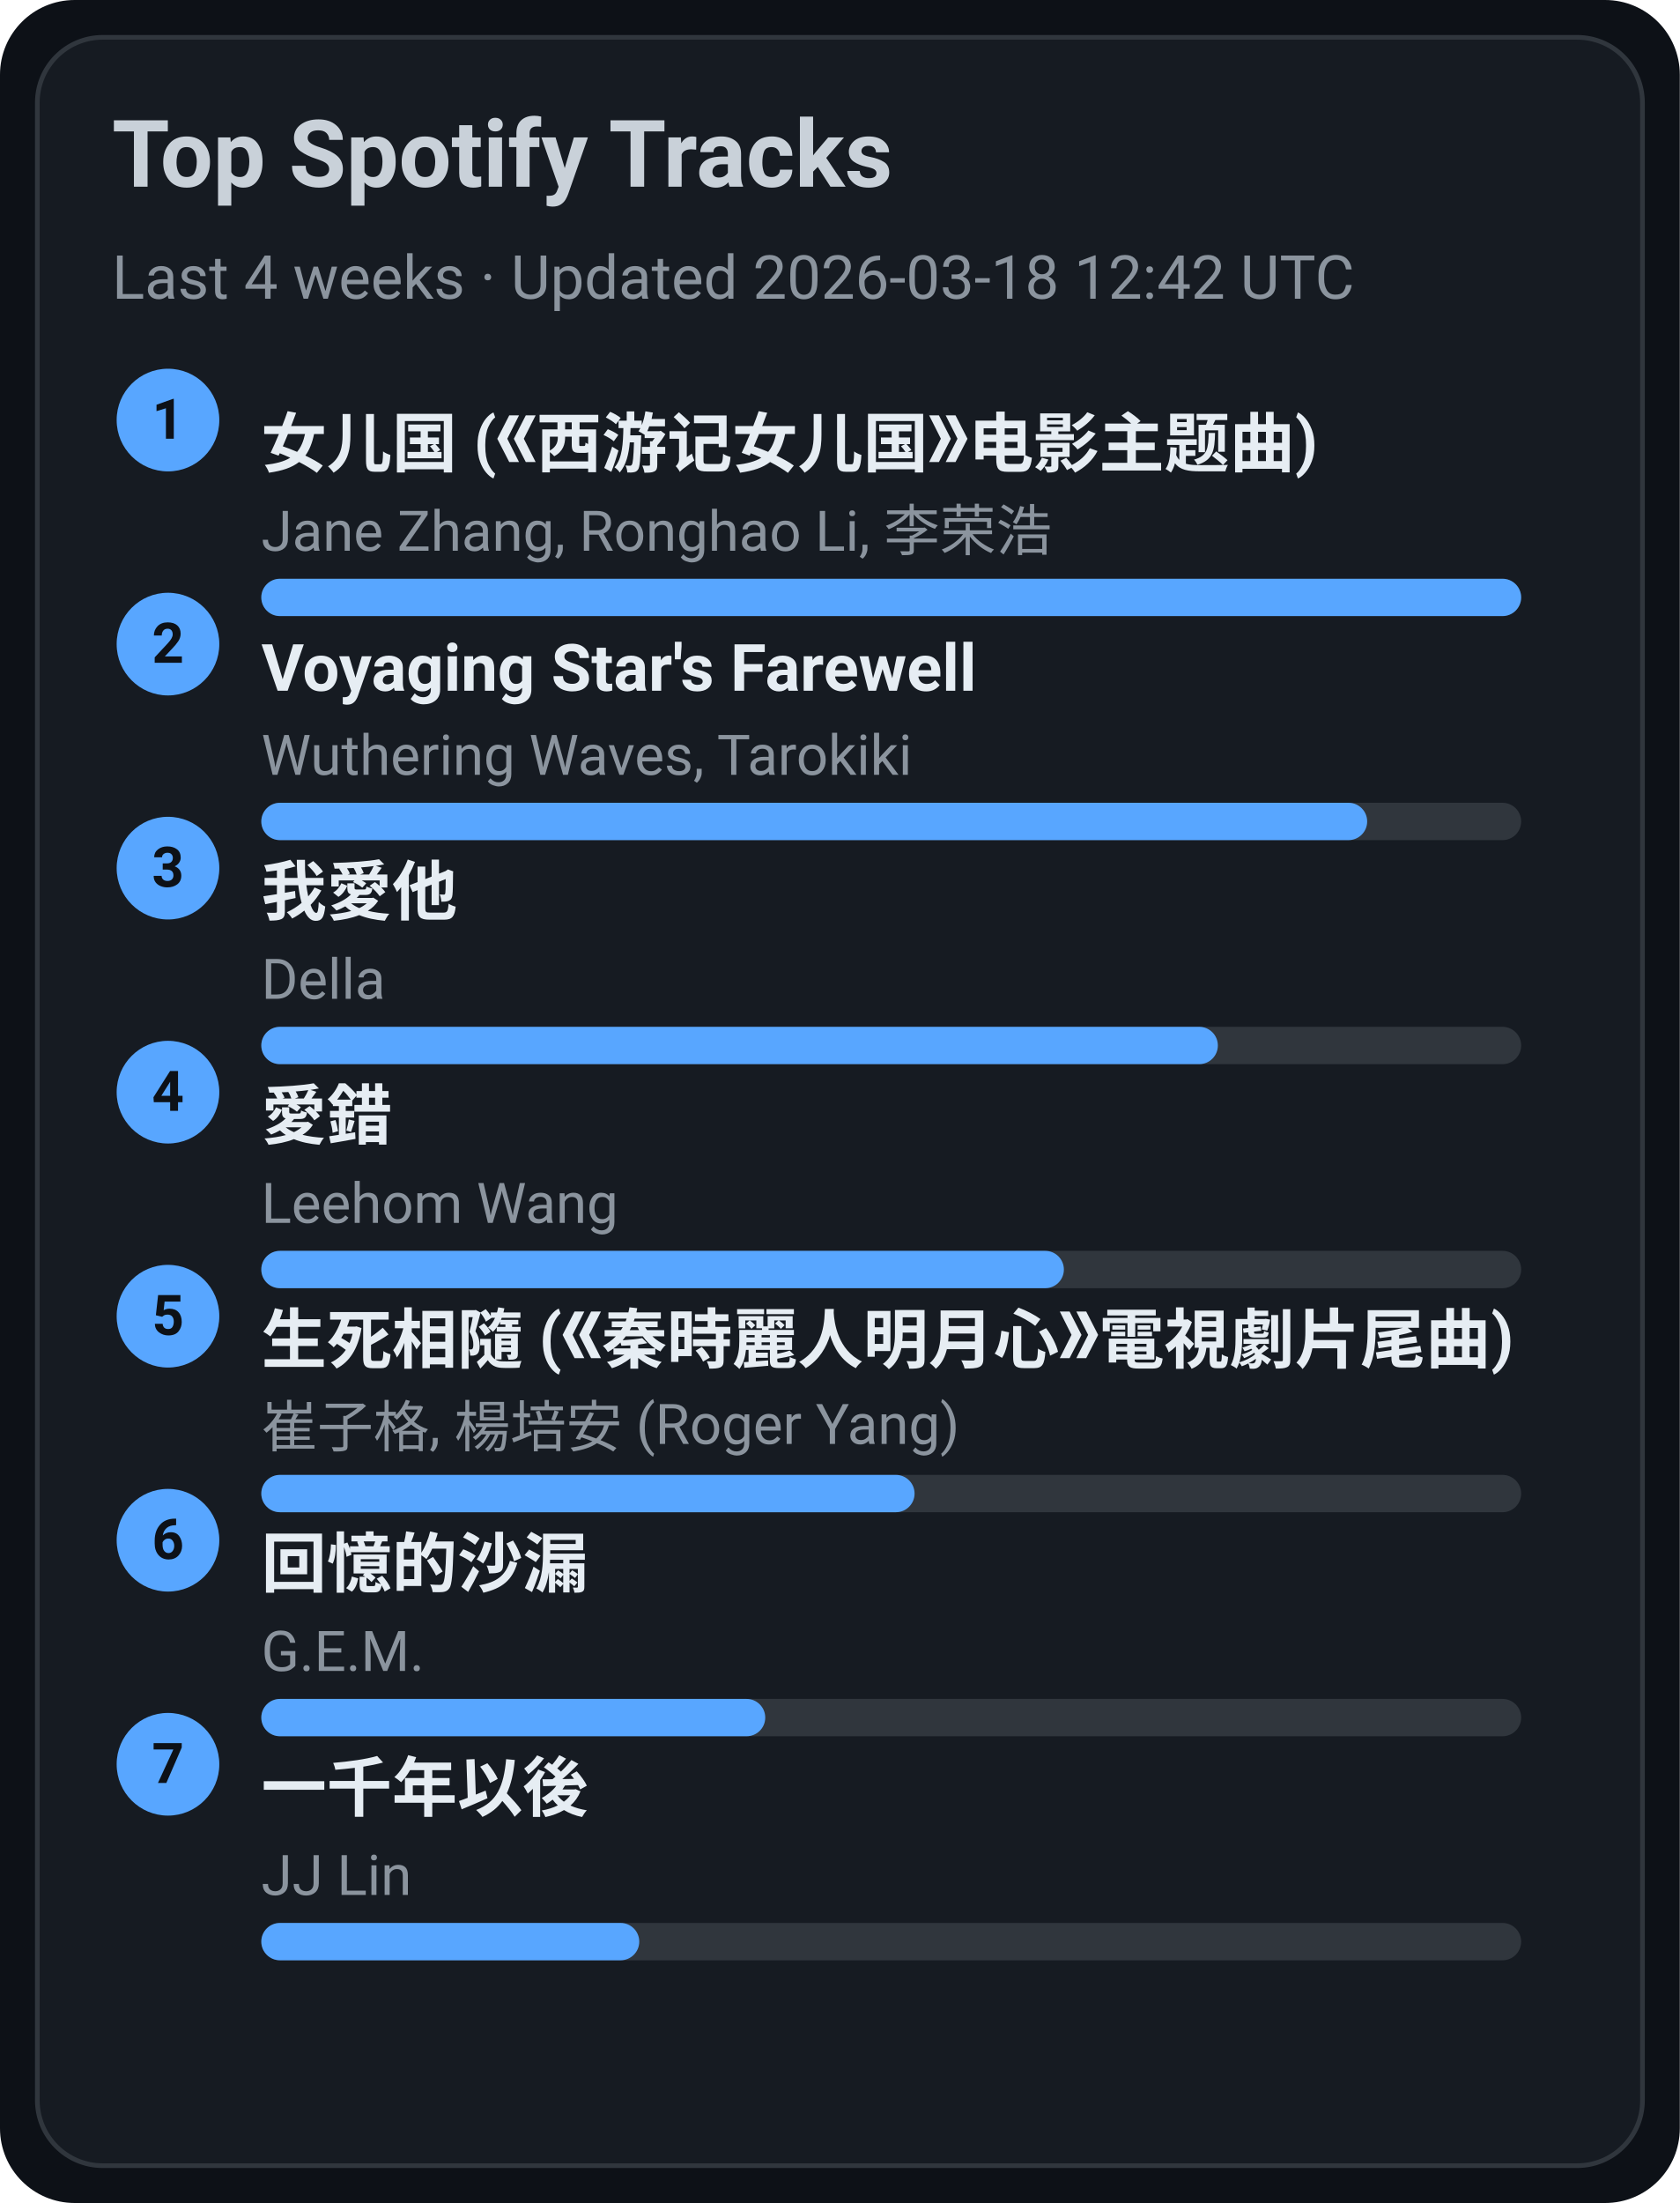
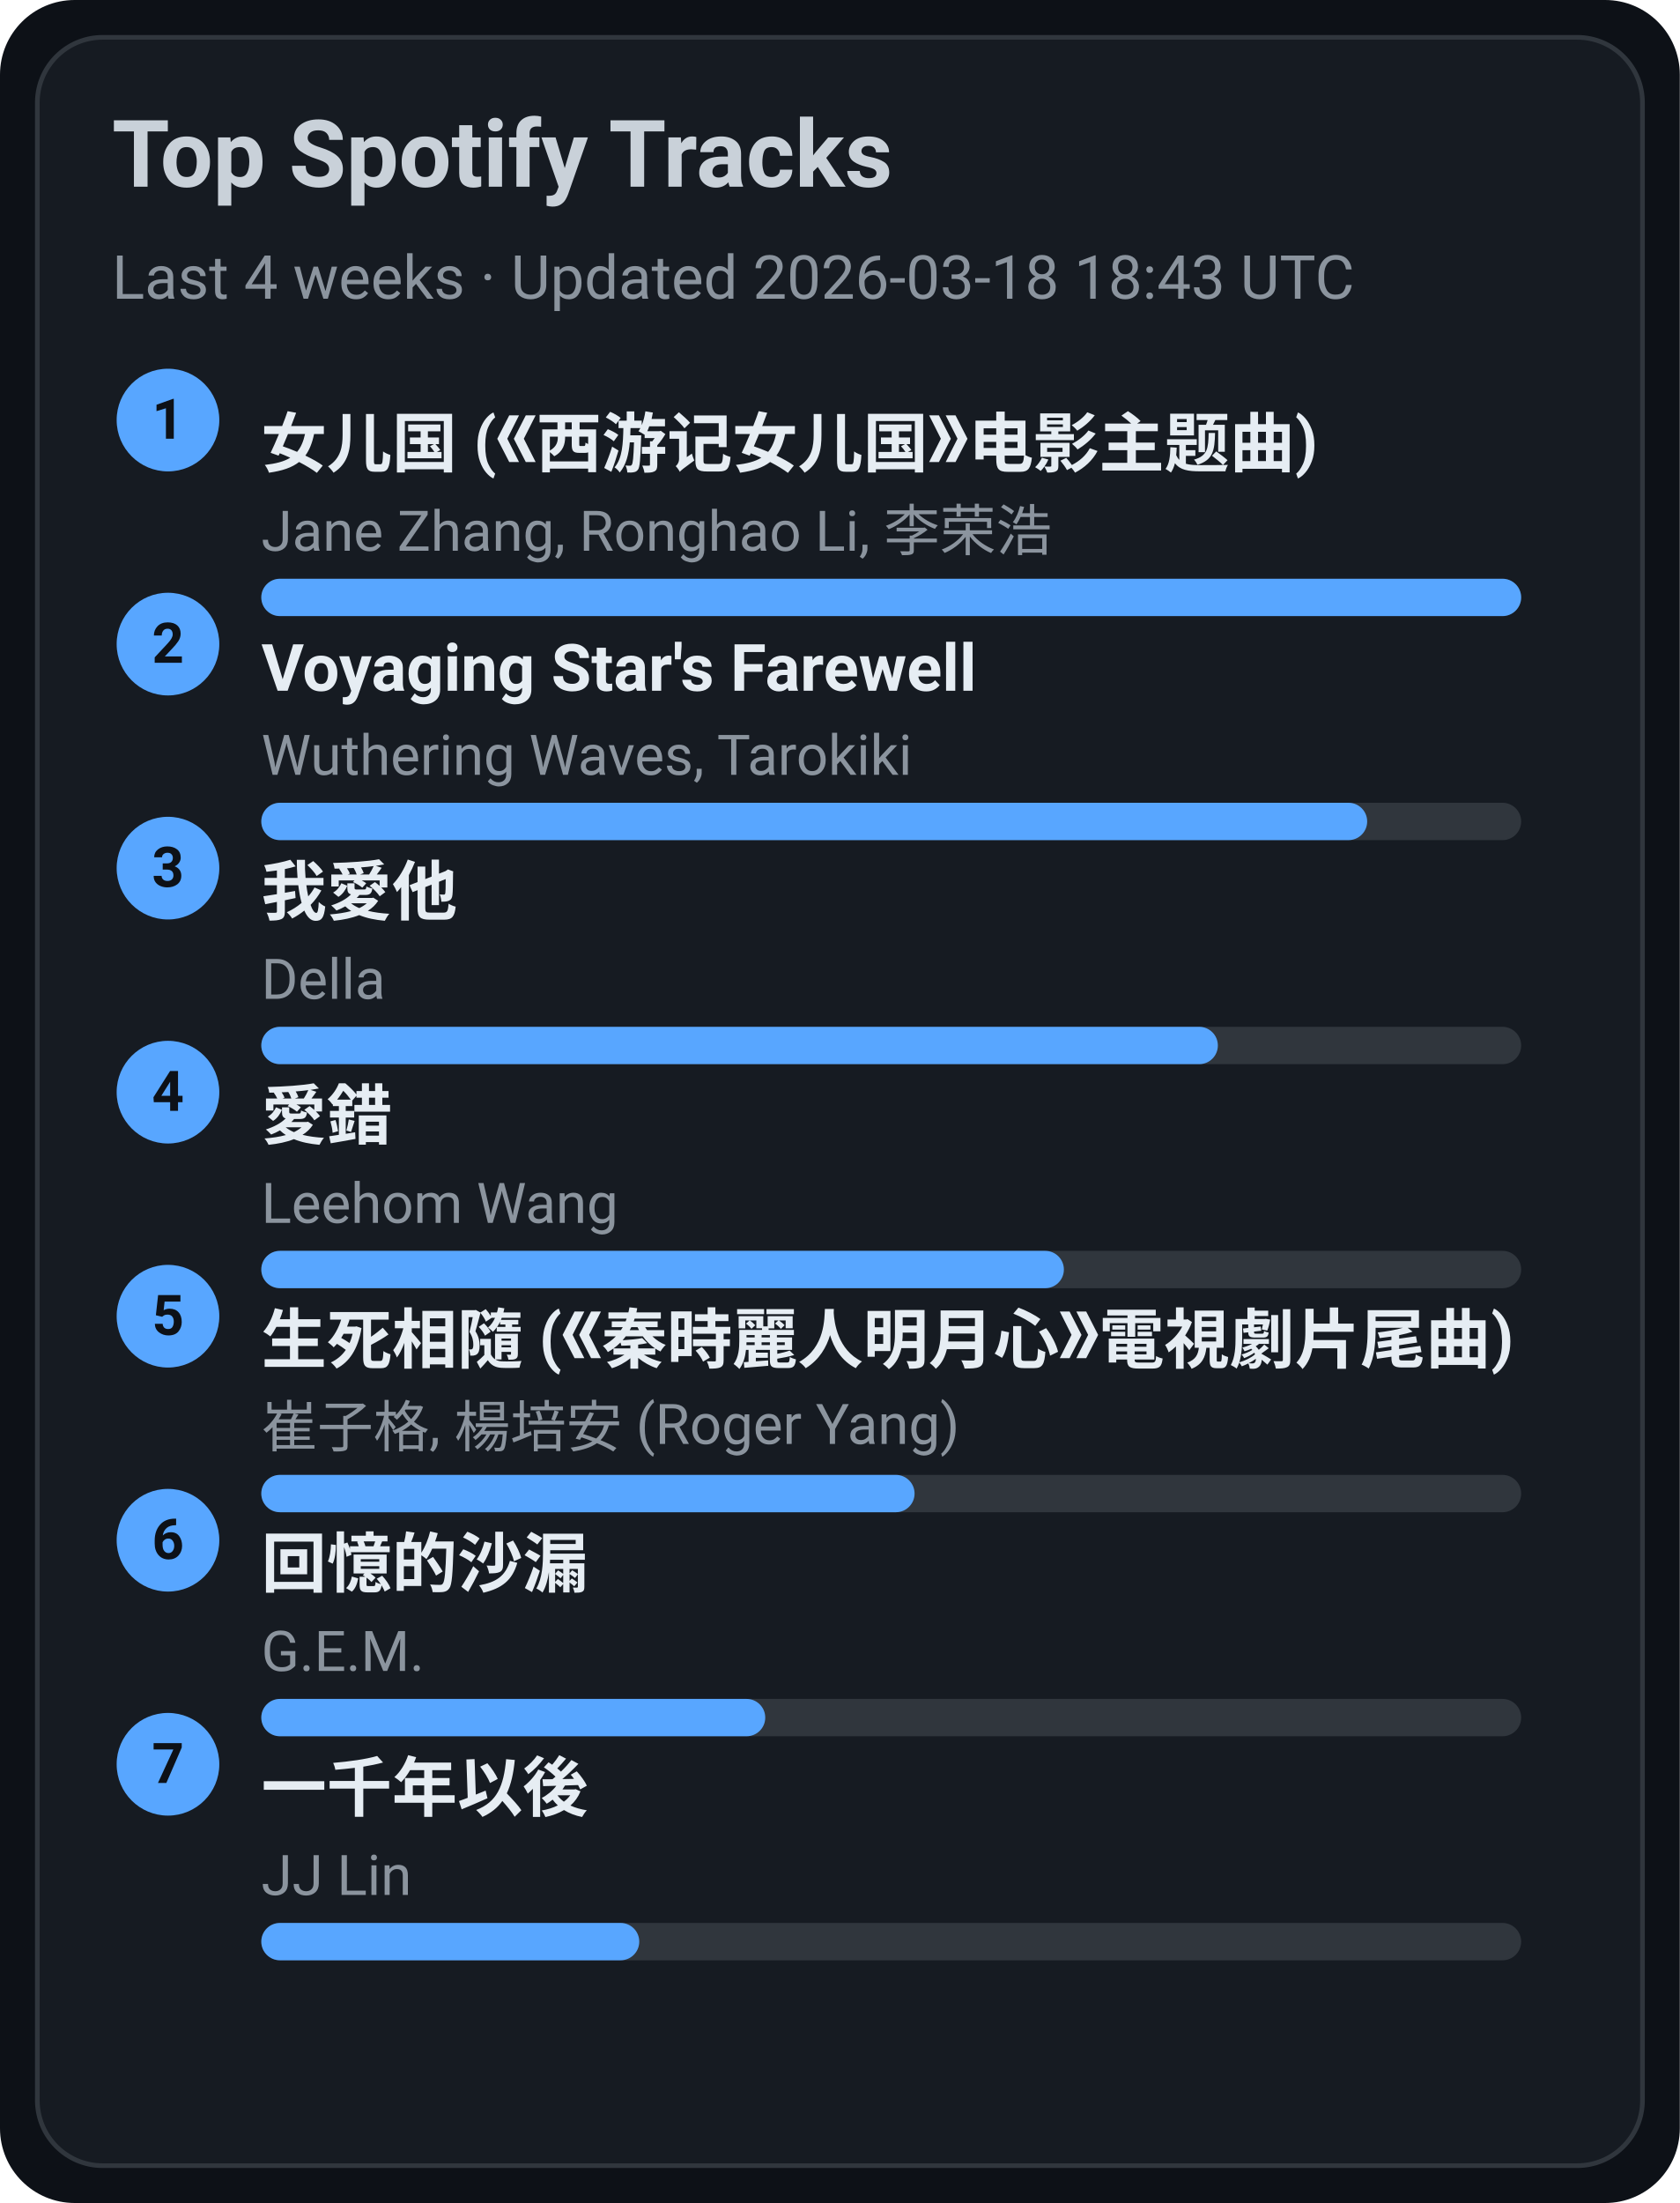
<svg xmlns="http://www.w3.org/2000/svg" width="360" height="472" viewBox="0 0 360 472">
  <style>text{font-family:-apple-system,BlinkMacSystemFont,Segoe UI,Roboto,Ubuntu,Helvetica Neue,Arial,Noto Sans,sans-serif}</style>
  <rect width="360" height="472" rx="16" fill="#0d1117" />
  <rect x="8" y="8" width="344" height="456" rx="14" fill="#161b22" stroke="#30363d" />
  <text x="24" y="40" font-size="20" fill="#c9d1d9" font-weight="600">Top Spotify Tracks</text>
-   <text x="24" y="64" font-size="13" fill="#8b949e">Last 4 weeks · Updated 2026-03-18 12:42 UTC</text>
+   <text x="24" y="64" font-size="13" fill="#8b949e">Last 4 weeks · Updated 2026-03-18 18:43 UTC</text>
  <circle cx="36" cy="90" r="11" fill="#58a6ff" />
  <text x="36" y="94" text-anchor="middle" font-size="12" fill="#0d1117" font-weight="700">1</text>
  <a href="https://open.spotify.com/track/5vfCdwOheQGcrR91ATpL2k" target="_blank" rel="noopener noreferrer">
    <text x="56" y="100" font-size="14" fill="#e6edf3" font-weight="600">女儿国 (《西游记女儿国》电影主题曲)</text>
  </a>
  <text x="56" y="118" font-size="12" fill="#8b949e">Jane Zhang, Ronghao Li, 李荣浩</text>
  <rect x="56" y="124" width="270" height="8" rx="4" fill="#30363d" />
  <rect x="56" y="124" width="270" height="8" rx="4" fill="#58a6ff" />
  <circle cx="36" cy="138" r="11" fill="#58a6ff" />
  <text x="36" y="142" text-anchor="middle" font-size="12" fill="#0d1117" font-weight="700">2</text>
  <a href="https://open.spotify.com/track/3uI2KolgU1Pt41ywffsggr" target="_blank" rel="noopener noreferrer">
    <text x="56" y="148" font-size="14" fill="#e6edf3" font-weight="600">Voyaging Star's Farewell</text>
  </a>
  <text x="56" y="166" font-size="12" fill="#8b949e">Wuthering Waves, Tarokiki</text>
  <rect x="56" y="172" width="270" height="8" rx="4" fill="#30363d" />
  <rect x="56" y="172" width="237" height="8" rx="4" fill="#58a6ff" />
  <circle cx="36" cy="186" r="11" fill="#58a6ff" />
  <text x="36" y="190" text-anchor="middle" font-size="12" fill="#0d1117" font-weight="700">3</text>
  <a href="https://open.spotify.com/track/2qOitAAyMgHOs0cMilqf8k" target="_blank" rel="noopener noreferrer">
    <text x="56" y="196" font-size="14" fill="#e6edf3" font-weight="600">我愛他</text>
  </a>
  <text x="56" y="214" font-size="12" fill="#8b949e">Della</text>
  <rect x="56" y="220" width="270" height="8" rx="4" fill="#30363d" />
  <rect x="56" y="220" width="205" height="8" rx="4" fill="#58a6ff" />
  <circle cx="36" cy="234" r="11" fill="#58a6ff" />
  <text x="36" y="238" text-anchor="middle" font-size="12" fill="#0d1117" font-weight="700">4</text>
  <a href="https://open.spotify.com/track/4vdX5mQE0oXkflFqsqQkUP" target="_blank" rel="noopener noreferrer">
    <text x="56" y="244" font-size="14" fill="#e6edf3" font-weight="600">愛錯</text>
  </a>
  <text x="56" y="262" font-size="12" fill="#8b949e">Leehom Wang</text>
  <rect x="56" y="268" width="270" height="8" rx="4" fill="#30363d" />
  <rect x="56" y="268" width="172" height="8" rx="4" fill="#58a6ff" />
  <circle cx="36" cy="282" r="11" fill="#58a6ff" />
  <text x="36" y="286" text-anchor="middle" font-size="12" fill="#0d1117" font-weight="700">5</text>
  <a href="https://open.spotify.com/track/6qiDtcYiZOQ4HRuC8U55EM" target="_blank" rel="noopener noreferrer">
    <text x="56" y="292" font-size="14" fill="#e6edf3" font-weight="600">生死相隨 (《秦時麗人明月心》電視劇片尾曲)</text>
  </a>
  <text x="56" y="310" font-size="12" fill="#8b949e">崔子格, 楊培安 (Roger Yang)</text>
  <rect x="56" y="316" width="270" height="8" rx="4" fill="#30363d" />
  <rect x="56" y="316" width="140" height="8" rx="4" fill="#58a6ff" />
  <circle cx="36" cy="330" r="11" fill="#58a6ff" />
  <text x="36" y="334" text-anchor="middle" font-size="12" fill="#0d1117" font-weight="700">6</text>
  <a href="https://open.spotify.com/track/7LCznX3ZIHiOmNTr0RVQnc" target="_blank" rel="noopener noreferrer">
    <text x="56" y="340" font-size="14" fill="#e6edf3" font-weight="600">回憶的沙漏</text>
  </a>
  <text x="56" y="358" font-size="12" fill="#8b949e">G.E.M.</text>
  <rect x="56" y="364" width="270" height="8" rx="4" fill="#30363d" />
  <rect x="56" y="364" width="108" height="8" rx="4" fill="#58a6ff" />
  <circle cx="36" cy="378" r="11" fill="#58a6ff" />
  <text x="36" y="382" text-anchor="middle" font-size="12" fill="#0d1117" font-weight="700">7</text>
  <a href="https://open.spotify.com/track/7ronMHt2hVGfpag6m27wd9" target="_blank" rel="noopener noreferrer">
    <text x="56" y="388" font-size="14" fill="#e6edf3" font-weight="600">一千年以後</text>
  </a>
  <text x="56" y="406" font-size="12" fill="#8b949e">JJ Lin</text>
  <rect x="56" y="412" width="270" height="8" rx="4" fill="#30363d" />
  <rect x="56" y="412" width="81" height="8" rx="4" fill="#58a6ff" />
</svg>
